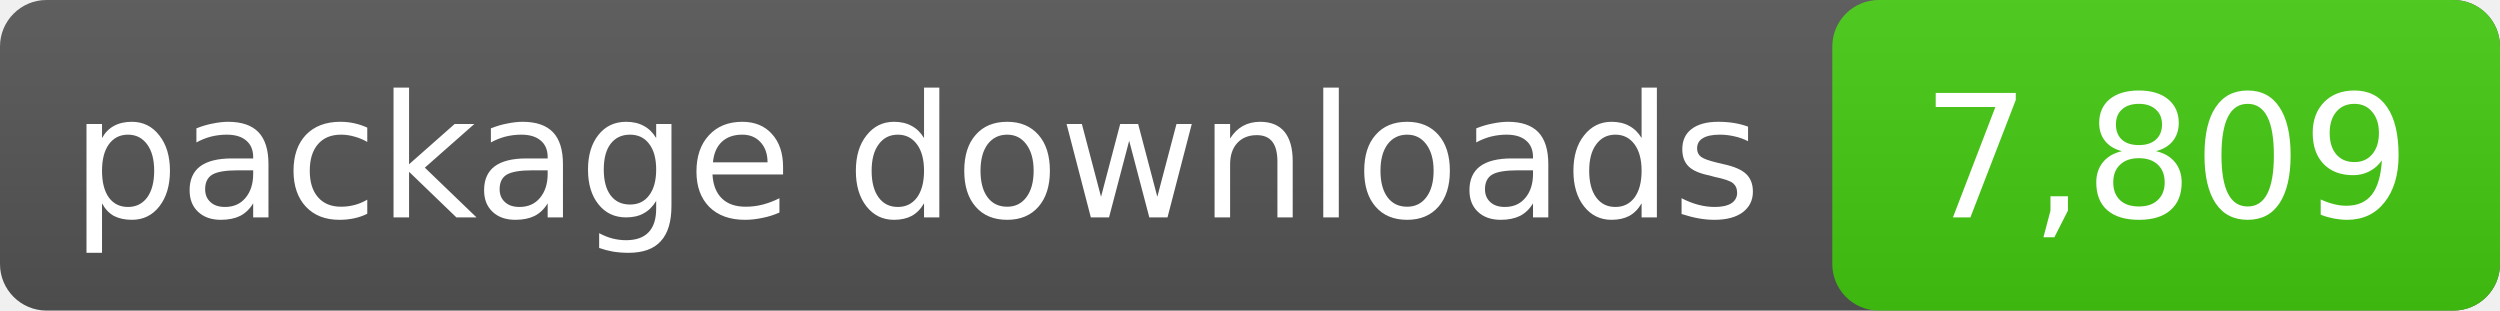
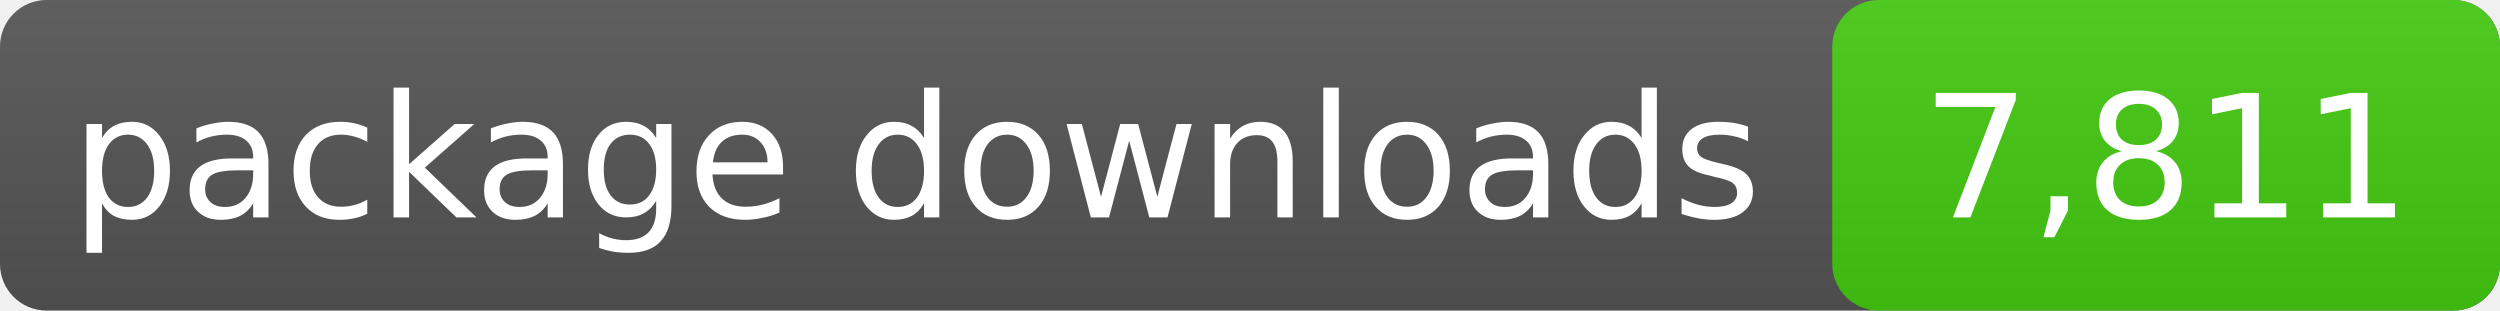
- <svg xmlns="http://www.w3.org/2000/svg" width="161" height="20" role="img" aria-label="package downloads: 7,809">
+ <svg xmlns="http://www.w3.org/2000/svg" width="161" height="20" role="img" aria-label="package downloads: 7,811">
  <linearGradient id="s" x2="0" y2="100%">
    <stop offset="0" stop-color="#bbb" stop-opacity=".1" />
    <stop offset="1" stop-opacity=".1" />
  </linearGradient>
  <rect rx="3" width="161" height="20" fill="#555" />
  <rect rx="3" x="118" width="43" height="20" fill="#4c1" />
  <rect rx="3" width="161" height="20" fill="url(#s)" />
  <g fill="#fff" text-anchor="middle" font-family="DejaVu Sans,Verdana,sans-serif" font-size="11">
    <text x="59.0" y="14">package downloads</text>
-     <text x="139.5" y="14">7,809</text>
+     <text x="139.5" y="14">7,811</text>
  </g>
</svg>
